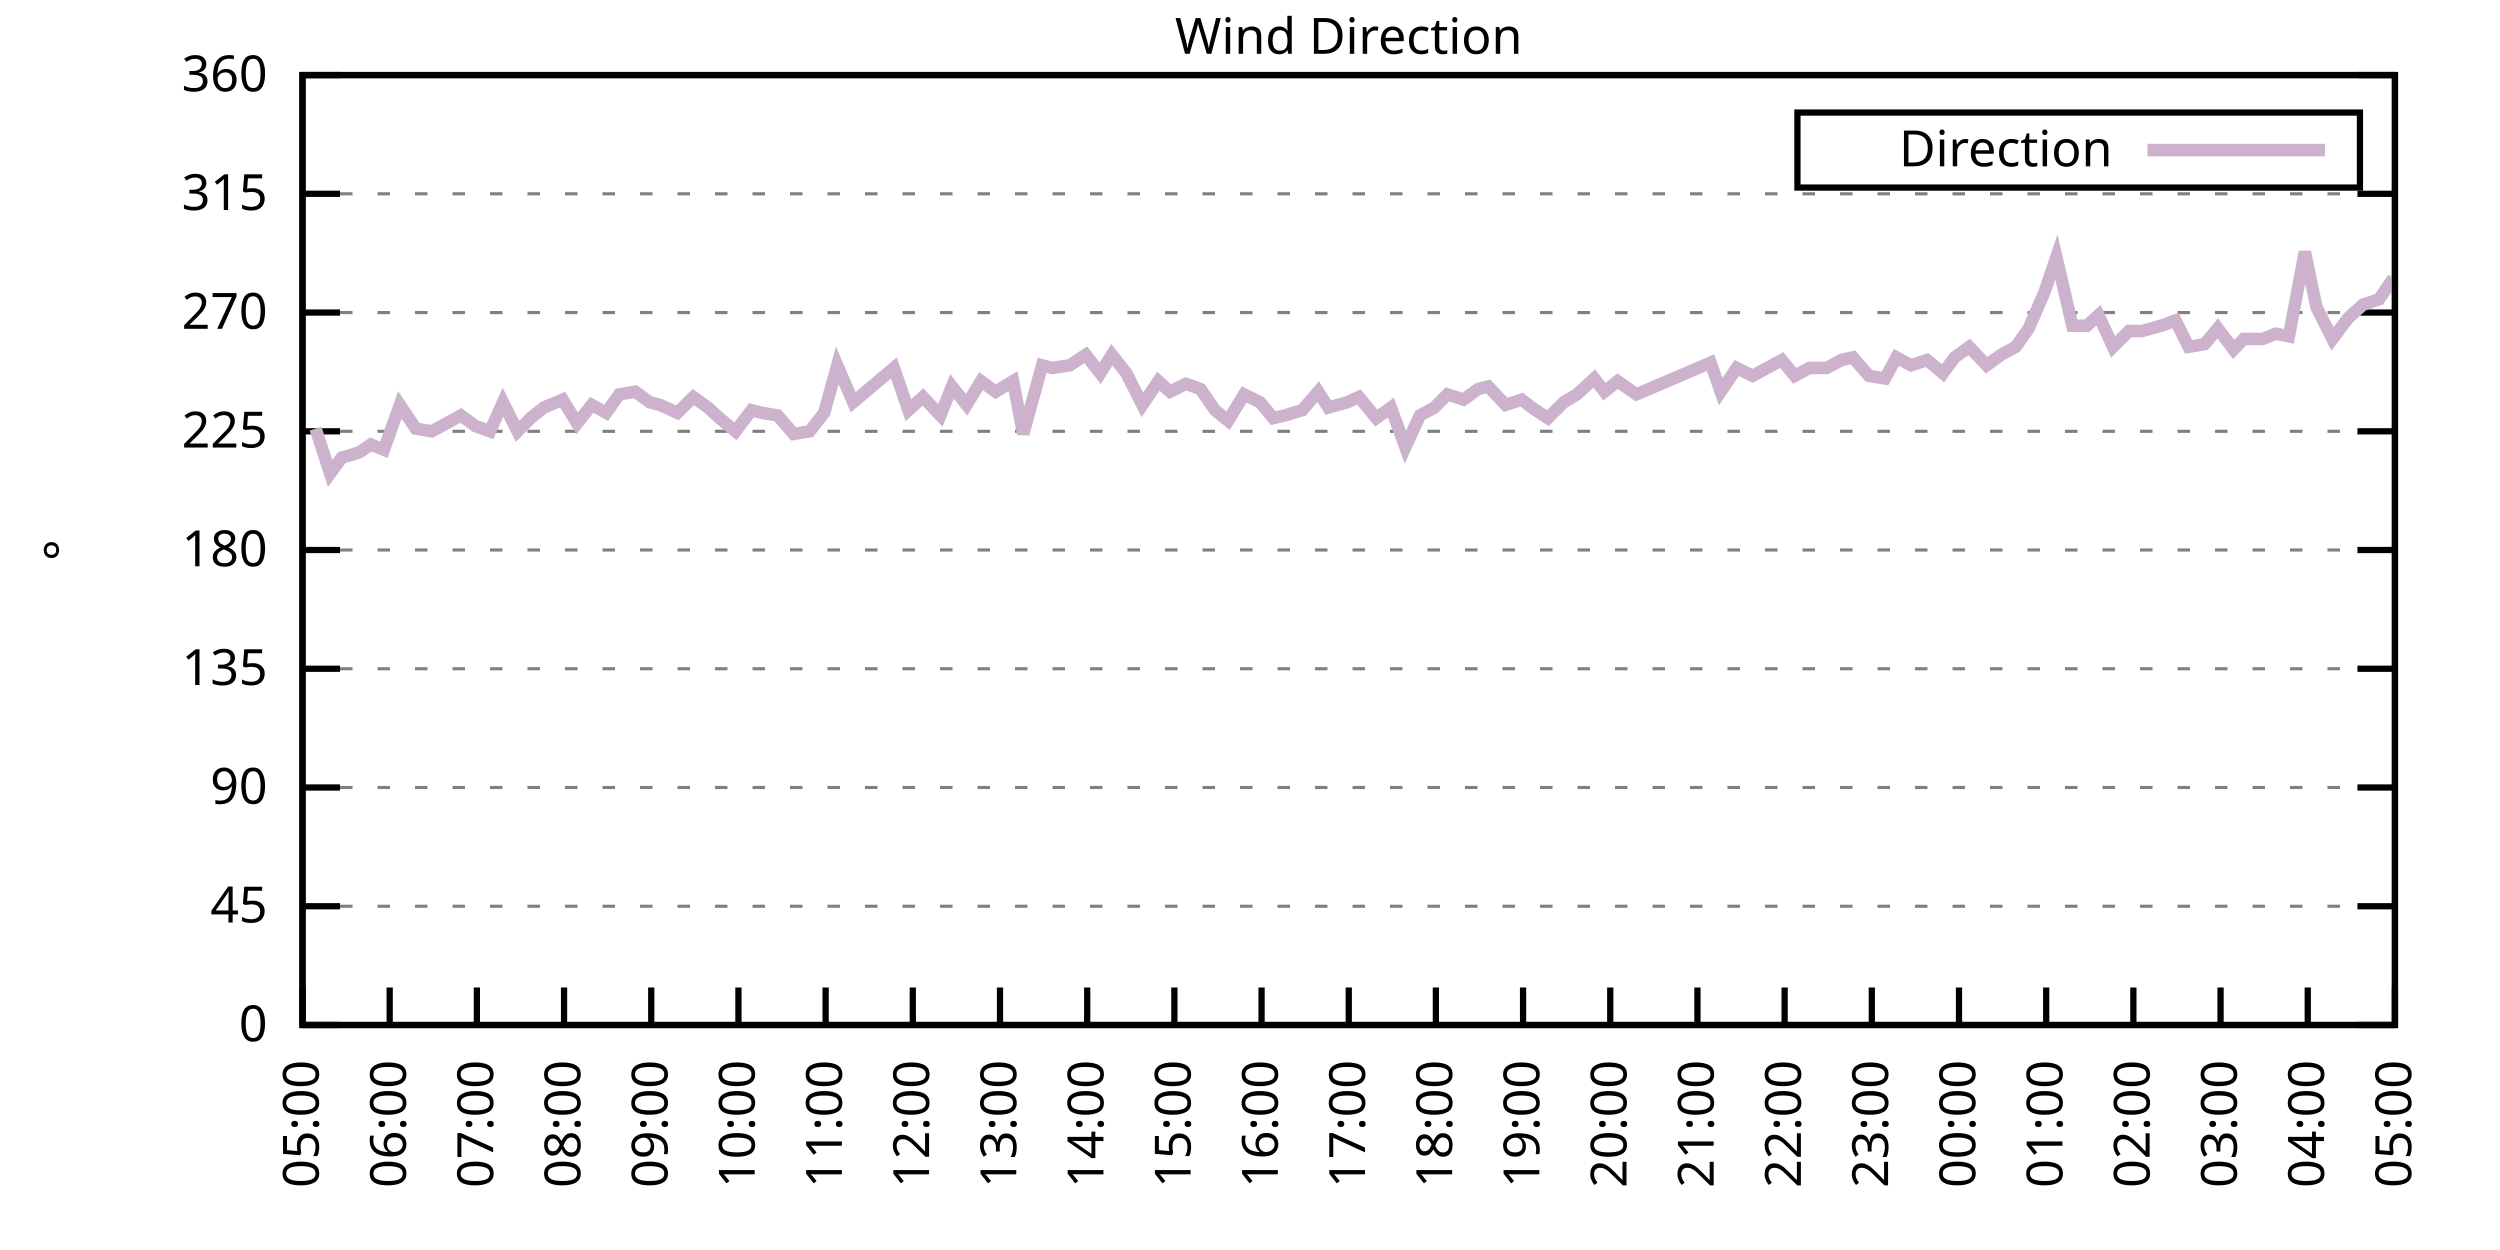
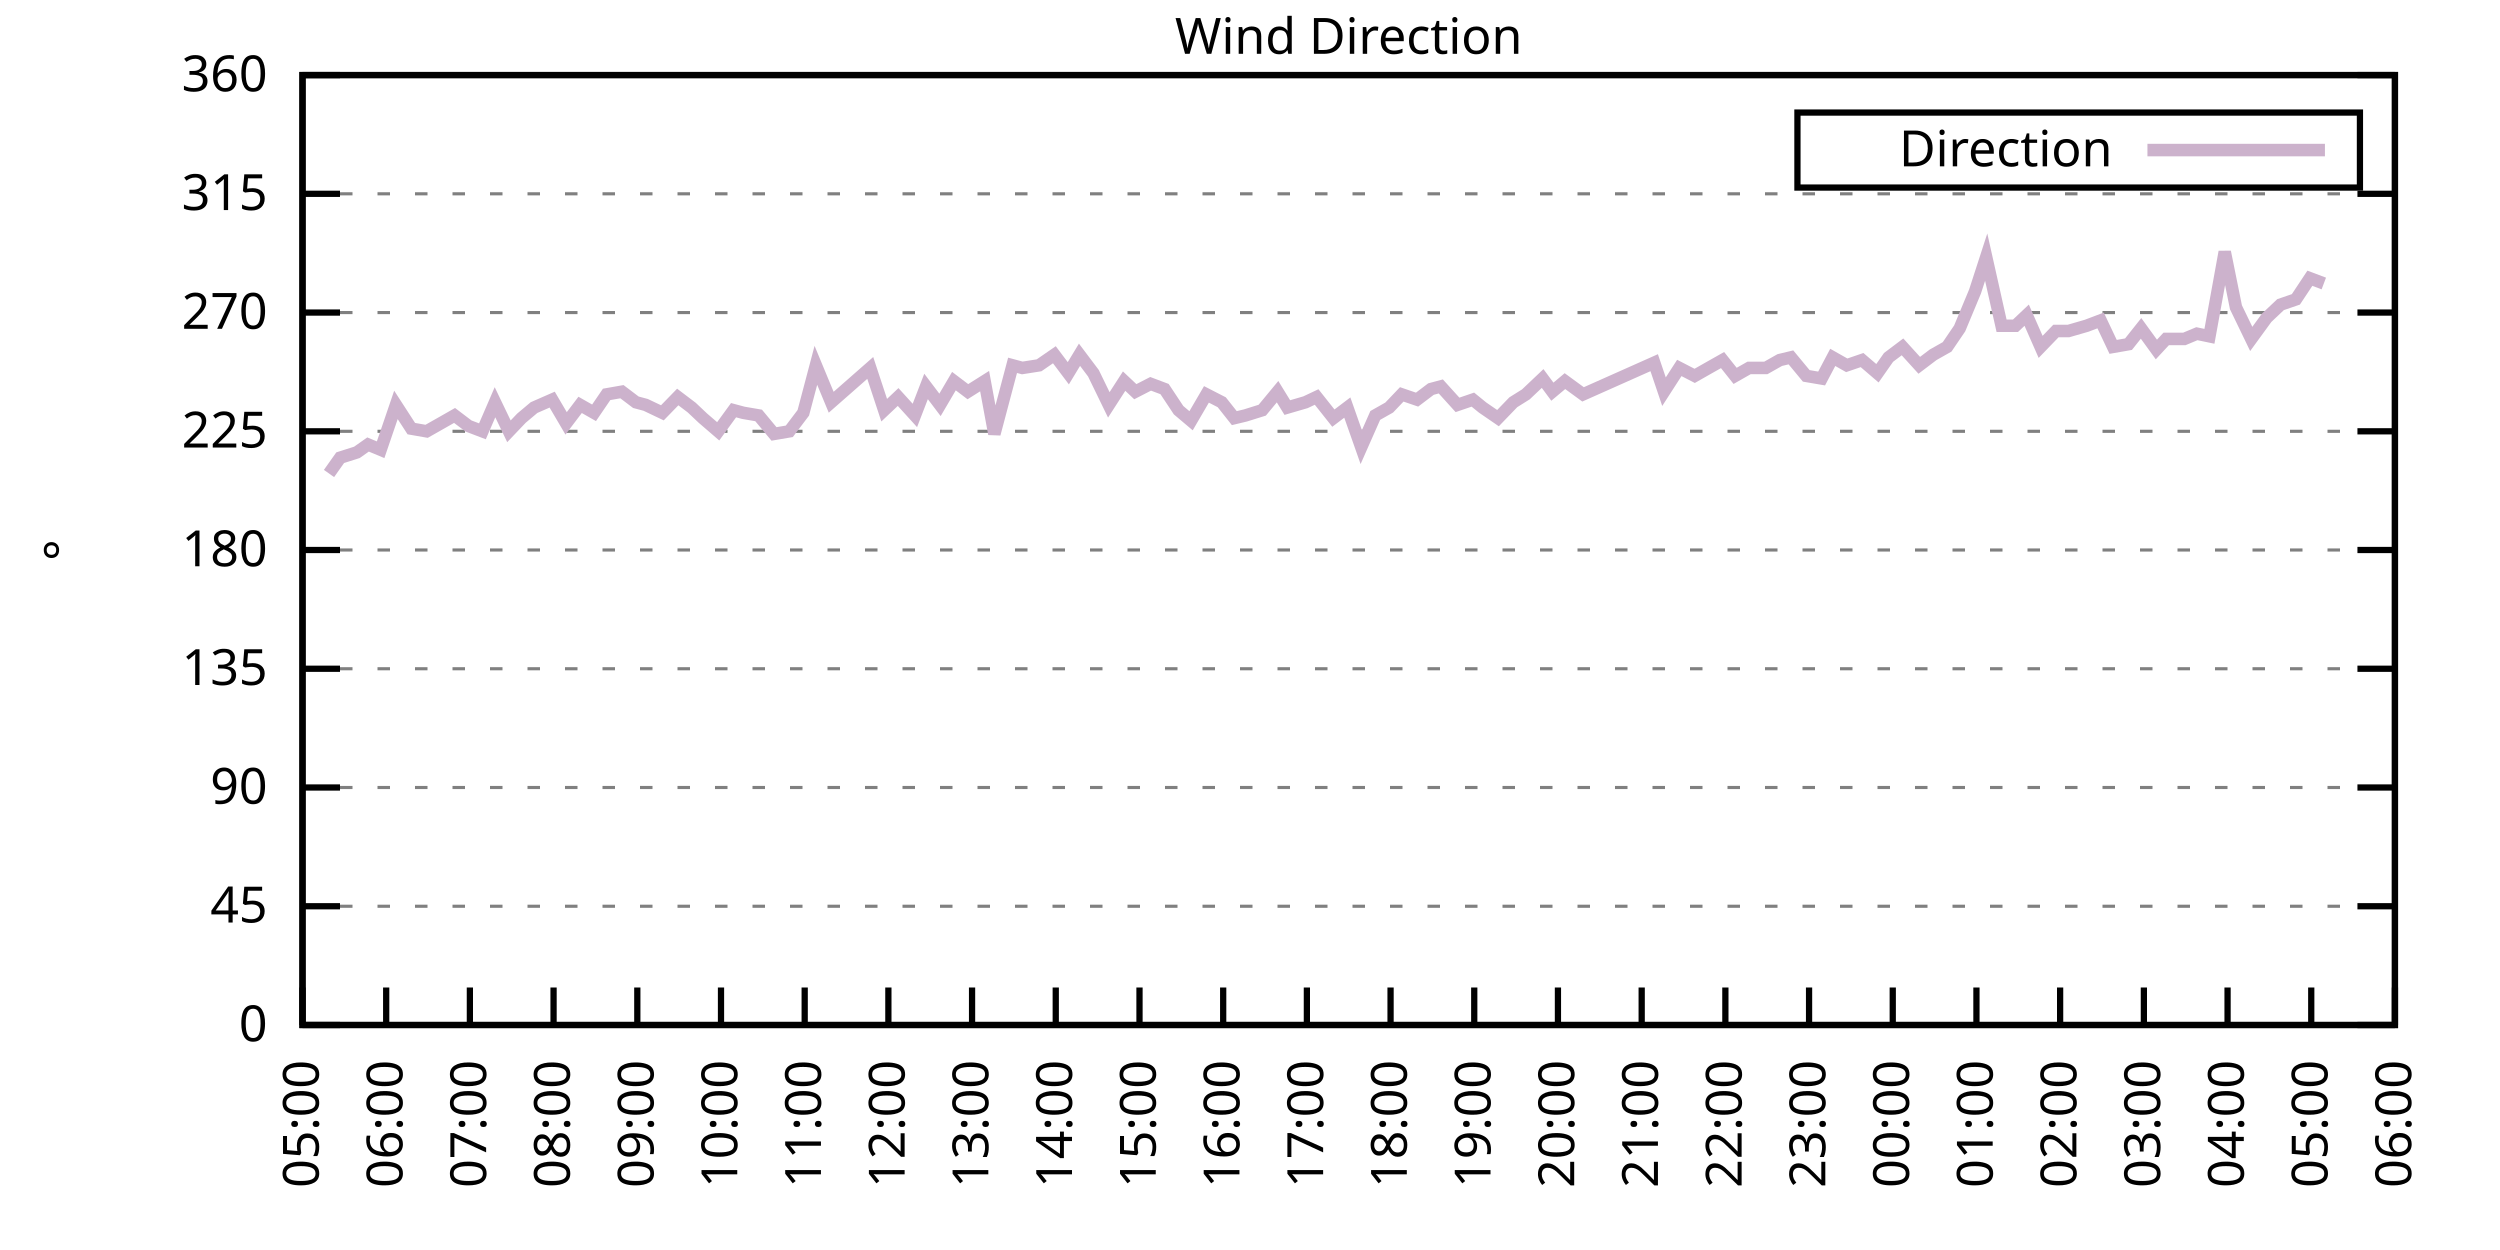
<svg xmlns="http://www.w3.org/2000/svg" xmlns:xlink="http://www.w3.org/1999/xlink" width="400" height="200" viewBox="0 0 400 200">
  <g id="gnuplot_canvas">
    <rect x="0" y="0" width="400" height="200" fill="none" />
    <defs>
      <circle id="gpDot" r="0.5" stroke-width="0.5" stroke="currentColor" />
      <path id="gpPt0" stroke-width="0.333" stroke="currentColor" d="M-1,0 h2 M0,-1 v2" />
      <path id="gpPt1" stroke-width="0.333" stroke="currentColor" d="M-1,-1 L1,1 M1,-1 L-1,1" />
      <path id="gpPt2" stroke-width="0.333" stroke="currentColor" d="M-1,0 L1,0 M0,-1 L0,1 M-1,-1 L1,1 M-1,1 L1,-1" />
      <rect id="gpPt3" stroke-width="0.333" stroke="currentColor" x="-1" y="-1" width="2" height="2" />
      <rect id="gpPt4" stroke-width="0.333" stroke="currentColor" fill="currentColor" x="-1" y="-1" width="2" height="2" />
      <circle id="gpPt5" stroke-width="0.333" stroke="currentColor" cx="0" cy="0" r="1" />
      <use xlink:href="#gpPt5" id="gpPt6" fill="currentColor" stroke="none" />
      <path id="gpPt7" stroke-width="0.333" stroke="currentColor" d="M0,-1.33 L-1.33,0.67 L1.33,0.67 z" />
      <use xlink:href="#gpPt7" id="gpPt8" fill="currentColor" stroke="none" />
      <use xlink:href="#gpPt7" id="gpPt9" stroke="currentColor" transform="rotate(180)" />
      <use xlink:href="#gpPt9" id="gpPt10" fill="currentColor" stroke="none" />
      <use xlink:href="#gpPt3" id="gpPt11" stroke="currentColor" transform="rotate(45)" />
      <use xlink:href="#gpPt11" id="gpPt12" fill="currentColor" stroke="none" />
      <path id="gpPt13" stroke-width="0.333" stroke="currentColor" d="M0,1.330 L1.265,0.411 L0.782,-1.067 L-0.782,-1.076 L-1.265,0.411 z" />
      <use xlink:href="#gpPt13" id="gpPt14" fill="currentColor" stroke="none" />
      <filter id="textbox" filterUnits="objectBoundingBox" x="0" y="0" height="1" width="1">
        <feFlood flood-color="white" flood-opacity="1" result="bgnd" />
        <feComposite in="SourceGraphic" in2="bgnd" operator="atop" />
      </filter>
      <filter id="greybox" filterUnits="objectBoundingBox" x="0" y="0" height="1" width="1">
        <feFlood flood-color="lightgrey" flood-opacity="1" result="grey" />
        <feComposite in="SourceGraphic" in2="grey" operator="atop" />
      </filter>
    </defs>
    <g fill="none" color="white" stroke="currentColor" stroke-width="1.00" stroke-linecap="butt" stroke-linejoin="miter">
</g>
    <g fill="none" color="black" stroke="currentColor" stroke-width="1.00" stroke-linecap="butt" stroke-linejoin="miter">
      <g stroke="none" shape-rendering="crispEdges">
        <polygon fill="rgb(255, 255, 255)" points="48.40,164.00 383.18,164.00 383.18,12.02 48.40,12.02 " />
      </g>
    </g>
    <g fill="none" color="black" stroke="currentColor" stroke-width="1.00" stroke-linecap="butt" stroke-linejoin="miter">
</g>
    <g fill="none" color="black" stroke="black" stroke-width="0.50" stroke-linecap="butt" stroke-linejoin="miter">
</g>
    <g fill="none" color="gray" stroke="currentColor" stroke-width="0.50" stroke-linecap="butt" stroke-linejoin="miter">
      <path stroke="gray" stroke-dasharray="2,4" class="gridline" d="M48.40,164.00 L383.19,164.00  " />
    </g>
    <g fill="none" color="gray" stroke="gray" stroke-width="1.00" stroke-linecap="butt" stroke-linejoin="miter">
</g>
    <g fill="none" color="black" stroke="currentColor" stroke-width="1.00" stroke-linecap="butt" stroke-linejoin="miter">
      <path stroke="black" d="M48.40,164.00 L54.40,164.00 M383.19,164.00 L377.19,164.00  " />
      <g transform="translate(42.80,166.60)" stroke="none" fill="black" font-family="Sans" font-size="8.00" text-anchor="end">
        <text>
          <tspan font-family="Sans"> 0</tspan>
        </text>
      </g>
    </g>
    <g fill="none" color="black" stroke="currentColor" stroke-width="1.00" stroke-linecap="butt" stroke-linejoin="miter">
</g>
    <g fill="none" color="black" stroke="black" stroke-width="0.50" stroke-linecap="butt" stroke-linejoin="miter">
</g>
    <g fill="none" color="gray" stroke="currentColor" stroke-width="0.50" stroke-linecap="butt" stroke-linejoin="miter">
      <path stroke="gray" stroke-dasharray="2,4" class="gridline" d="M48.40,145.00 L383.19,145.00  " />
    </g>
    <g fill="none" color="gray" stroke="gray" stroke-width="1.00" stroke-linecap="butt" stroke-linejoin="miter">
</g>
    <g fill="none" color="black" stroke="currentColor" stroke-width="1.00" stroke-linecap="butt" stroke-linejoin="miter">
      <path stroke="black" d="M48.40,145.00 L54.40,145.00 M383.19,145.00 L377.19,145.00  " />
      <g transform="translate(42.80,147.60)" stroke="none" fill="black" font-family="Sans" font-size="8.00" text-anchor="end">
        <text>
          <tspan font-family="Sans"> 45</tspan>
        </text>
      </g>
    </g>
    <g fill="none" color="black" stroke="currentColor" stroke-width="1.00" stroke-linecap="butt" stroke-linejoin="miter">
</g>
    <g fill="none" color="black" stroke="black" stroke-width="0.50" stroke-linecap="butt" stroke-linejoin="miter">
</g>
    <g fill="none" color="gray" stroke="currentColor" stroke-width="0.50" stroke-linecap="butt" stroke-linejoin="miter">
      <path stroke="gray" stroke-dasharray="2,4" class="gridline" d="M48.40,126.00 L383.19,126.00  " />
    </g>
    <g fill="none" color="gray" stroke="gray" stroke-width="1.00" stroke-linecap="butt" stroke-linejoin="miter">
</g>
    <g fill="none" color="black" stroke="currentColor" stroke-width="1.00" stroke-linecap="butt" stroke-linejoin="miter">
      <path stroke="black" d="M48.40,126.00 L54.40,126.00 M383.19,126.00 L377.19,126.00  " />
      <g transform="translate(42.80,128.60)" stroke="none" fill="black" font-family="Sans" font-size="8.00" text-anchor="end">
        <text>
          <tspan font-family="Sans"> 90</tspan>
        </text>
      </g>
    </g>
    <g fill="none" color="black" stroke="currentColor" stroke-width="1.00" stroke-linecap="butt" stroke-linejoin="miter">
</g>
    <g fill="none" color="black" stroke="black" stroke-width="0.50" stroke-linecap="butt" stroke-linejoin="miter">
</g>
    <g fill="none" color="gray" stroke="currentColor" stroke-width="0.50" stroke-linecap="butt" stroke-linejoin="miter">
      <path stroke="gray" stroke-dasharray="2,4" class="gridline" d="M48.40,107.00 L383.19,107.00  " />
    </g>
    <g fill="none" color="gray" stroke="gray" stroke-width="1.00" stroke-linecap="butt" stroke-linejoin="miter">
</g>
    <g fill="none" color="black" stroke="currentColor" stroke-width="1.00" stroke-linecap="butt" stroke-linejoin="miter">
      <path stroke="black" d="M48.40,107.00 L54.40,107.00 M383.19,107.00 L377.19,107.00  " />
      <g transform="translate(42.80,109.60)" stroke="none" fill="black" font-family="Sans" font-size="8.00" text-anchor="end">
        <text>
          <tspan font-family="Sans"> 135</tspan>
        </text>
      </g>
    </g>
    <g fill="none" color="black" stroke="currentColor" stroke-width="1.00" stroke-linecap="butt" stroke-linejoin="miter">
</g>
    <g fill="none" color="black" stroke="black" stroke-width="0.50" stroke-linecap="butt" stroke-linejoin="miter">
</g>
    <g fill="none" color="gray" stroke="currentColor" stroke-width="0.50" stroke-linecap="butt" stroke-linejoin="miter">
      <path stroke="gray" stroke-dasharray="2,4" class="gridline" d="M48.40,88.00 L383.19,88.00  " />
    </g>
    <g fill="none" color="gray" stroke="gray" stroke-width="1.00" stroke-linecap="butt" stroke-linejoin="miter">
</g>
    <g fill="none" color="black" stroke="currentColor" stroke-width="1.00" stroke-linecap="butt" stroke-linejoin="miter">
      <path stroke="black" d="M48.40,88.00 L54.40,88.00 M383.19,88.00 L377.19,88.00  " />
      <g transform="translate(42.80,90.60)" stroke="none" fill="black" font-family="Sans" font-size="8.00" text-anchor="end">
        <text>
          <tspan font-family="Sans"> 180</tspan>
        </text>
      </g>
    </g>
    <g fill="none" color="black" stroke="currentColor" stroke-width="1.00" stroke-linecap="butt" stroke-linejoin="miter">
</g>
    <g fill="none" color="black" stroke="black" stroke-width="0.50" stroke-linecap="butt" stroke-linejoin="miter">
</g>
    <g fill="none" color="gray" stroke="currentColor" stroke-width="0.50" stroke-linecap="butt" stroke-linejoin="miter">
      <path stroke="gray" stroke-dasharray="2,4" class="gridline" d="M48.40,69.01 L383.19,69.01  " />
    </g>
    <g fill="none" color="gray" stroke="gray" stroke-width="1.00" stroke-linecap="butt" stroke-linejoin="miter">
</g>
    <g fill="none" color="black" stroke="currentColor" stroke-width="1.00" stroke-linecap="butt" stroke-linejoin="miter">
      <path stroke="black" d="M48.40,69.01 L54.40,69.01 M383.19,69.01 L377.19,69.01  " />
      <g transform="translate(42.80,71.61)" stroke="none" fill="black" font-family="Sans" font-size="8.00" text-anchor="end">
        <text>
          <tspan font-family="Sans"> 225</tspan>
        </text>
      </g>
    </g>
    <g fill="none" color="black" stroke="currentColor" stroke-width="1.00" stroke-linecap="butt" stroke-linejoin="miter">
</g>
    <g fill="none" color="black" stroke="black" stroke-width="0.50" stroke-linecap="butt" stroke-linejoin="miter">
</g>
    <g fill="none" color="gray" stroke="currentColor" stroke-width="0.50" stroke-linecap="butt" stroke-linejoin="miter">
      <path stroke="gray" stroke-dasharray="2,4" class="gridline" d="M48.40,50.01 L383.19,50.01  " />
    </g>
    <g fill="none" color="gray" stroke="gray" stroke-width="1.00" stroke-linecap="butt" stroke-linejoin="miter">
</g>
    <g fill="none" color="black" stroke="currentColor" stroke-width="1.00" stroke-linecap="butt" stroke-linejoin="miter">
      <path stroke="black" d="M48.40,50.01 L54.40,50.01 M383.19,50.01 L377.19,50.01  " />
      <g transform="translate(42.80,52.61)" stroke="none" fill="black" font-family="Sans" font-size="8.00" text-anchor="end">
        <text>
          <tspan font-family="Sans"> 270</tspan>
        </text>
      </g>
    </g>
    <g fill="none" color="black" stroke="currentColor" stroke-width="1.00" stroke-linecap="butt" stroke-linejoin="miter">
</g>
    <g fill="none" color="black" stroke="black" stroke-width="0.50" stroke-linecap="butt" stroke-linejoin="miter">
</g>
    <g fill="none" color="gray" stroke="currentColor" stroke-width="0.50" stroke-linecap="butt" stroke-linejoin="miter">
      <path stroke="gray" stroke-dasharray="2,4" class="gridline" d="M48.40,31.01 L383.19,31.01  " />
    </g>
    <g fill="none" color="gray" stroke="gray" stroke-width="1.00" stroke-linecap="butt" stroke-linejoin="miter">
</g>
    <g fill="none" color="black" stroke="currentColor" stroke-width="1.00" stroke-linecap="butt" stroke-linejoin="miter">
      <path stroke="black" d="M48.40,31.01 L54.40,31.01 M383.19,31.01 L377.19,31.01  " />
      <g transform="translate(42.80,33.61)" stroke="none" fill="black" font-family="Sans" font-size="8.00" text-anchor="end">
        <text>
          <tspan font-family="Sans"> 315</tspan>
        </text>
      </g>
    </g>
    <g fill="none" color="black" stroke="currentColor" stroke-width="1.00" stroke-linecap="butt" stroke-linejoin="miter">
</g>
    <g fill="none" color="black" stroke="black" stroke-width="0.50" stroke-linecap="butt" stroke-linejoin="miter">
</g>
    <g fill="none" color="gray" stroke="currentColor" stroke-width="0.50" stroke-linecap="butt" stroke-linejoin="miter">
      <path stroke="gray" stroke-dasharray="2,4" class="gridline" d="M48.40,12.01 L383.19,12.01  " />
    </g>
    <g fill="none" color="gray" stroke="gray" stroke-width="1.00" stroke-linecap="butt" stroke-linejoin="miter">
</g>
    <g fill="none" color="black" stroke="currentColor" stroke-width="1.00" stroke-linecap="butt" stroke-linejoin="miter">
      <path stroke="black" d="M48.40,12.01 L54.40,12.01 M383.19,12.01 L377.19,12.01  " />
      <g transform="translate(42.80,14.61)" stroke="none" fill="black" font-family="Sans" font-size="8.00" text-anchor="end">
        <text>
          <tspan font-family="Sans"> 360</tspan>
        </text>
      </g>
    </g>
    <g fill="none" color="black" stroke="currentColor" stroke-width="1.00" stroke-linecap="butt" stroke-linejoin="miter">
      <path stroke="black" d="M48.40,164.00 L48.40,158.00  " />
      <g transform="translate(51.00,169.60) rotate(270.00)" stroke="none" fill="black" font-family="Sans" font-size="8.00" text-anchor="end">
        <text>
          <tspan font-family="Sans">05:00</tspan>
        </text>
      </g>
    </g>
    <g fill="none" color="black" stroke="currentColor" stroke-width="1.00" stroke-linecap="butt" stroke-linejoin="miter">
-       <path stroke="black" d="M62.35,164.00 L62.35,158.00  " />
-       <g transform="translate(64.95,169.60) rotate(270.00)" stroke="none" fill="black" font-family="Sans" font-size="8.00" text-anchor="end">
+       <path stroke="black" d="M61.79,164.00 L61.79,158.00  " />
+       <g transform="translate(64.39,169.60) rotate(270.00)" stroke="none" fill="black" font-family="Sans" font-size="8.00" text-anchor="end">
        <text>
          <tspan font-family="Sans">06:00</tspan>
        </text>
      </g>
    </g>
    <g fill="none" color="black" stroke="currentColor" stroke-width="1.00" stroke-linecap="butt" stroke-linejoin="miter">
-       <path stroke="black" d="M76.30,164.00 L76.30,158.00  " />
-       <g transform="translate(78.90,169.60) rotate(270.00)" stroke="none" fill="black" font-family="Sans" font-size="8.00" text-anchor="end">
+       <path stroke="black" d="M75.18,164.00 L75.18,158.00  " />
+       <g transform="translate(77.78,169.60) rotate(270.00)" stroke="none" fill="black" font-family="Sans" font-size="8.00" text-anchor="end">
        <text>
          <tspan font-family="Sans">07:00</tspan>
        </text>
      </g>
    </g>
    <g fill="none" color="black" stroke="currentColor" stroke-width="1.00" stroke-linecap="butt" stroke-linejoin="miter">
-       <path stroke="black" d="M90.25,164.00 L90.25,158.00  " />
-       <g transform="translate(92.85,169.60) rotate(270.00)" stroke="none" fill="black" font-family="Sans" font-size="8.00" text-anchor="end">
+       <path stroke="black" d="M88.57,164.00 L88.57,158.00  " />
+       <g transform="translate(91.17,169.60) rotate(270.00)" stroke="none" fill="black" font-family="Sans" font-size="8.00" text-anchor="end">
        <text>
          <tspan font-family="Sans">08:00</tspan>
        </text>
      </g>
    </g>
    <g fill="none" color="black" stroke="currentColor" stroke-width="1.00" stroke-linecap="butt" stroke-linejoin="miter">
-       <path stroke="black" d="M104.20,164.00 L104.20,158.00  " />
-       <g transform="translate(106.80,169.60) rotate(270.00)" stroke="none" fill="black" font-family="Sans" font-size="8.00" text-anchor="end">
+       <path stroke="black" d="M101.97,164.00 L101.97,158.00  " />
+       <g transform="translate(104.57,169.60) rotate(270.00)" stroke="none" fill="black" font-family="Sans" font-size="8.00" text-anchor="end">
        <text>
          <tspan font-family="Sans">09:00</tspan>
        </text>
      </g>
    </g>
    <g fill="none" color="black" stroke="currentColor" stroke-width="1.00" stroke-linecap="butt" stroke-linejoin="miter">
-       <path stroke="black" d="M118.15,164.00 L118.15,158.00  " />
-       <g transform="translate(120.75,169.60) rotate(270.00)" stroke="none" fill="black" font-family="Sans" font-size="8.00" text-anchor="end">
+       <path stroke="black" d="M115.36,164.00 L115.36,158.00  " />
+       <g transform="translate(117.96,169.60) rotate(270.00)" stroke="none" fill="black" font-family="Sans" font-size="8.00" text-anchor="end">
        <text>
          <tspan font-family="Sans">10:00</tspan>
        </text>
      </g>
    </g>
    <g fill="none" color="black" stroke="currentColor" stroke-width="1.00" stroke-linecap="butt" stroke-linejoin="miter">
-       <path stroke="black" d="M132.10,164.00 L132.10,158.00  " />
-       <g transform="translate(134.70,169.60) rotate(270.00)" stroke="none" fill="black" font-family="Sans" font-size="8.00" text-anchor="end">
+       <path stroke="black" d="M128.75,164.00 L128.75,158.00  " />
+       <g transform="translate(131.35,169.60) rotate(270.00)" stroke="none" fill="black" font-family="Sans" font-size="8.00" text-anchor="end">
        <text>
          <tspan font-family="Sans">11:00</tspan>
        </text>
      </g>
    </g>
    <g fill="none" color="black" stroke="currentColor" stroke-width="1.00" stroke-linecap="butt" stroke-linejoin="miter">
-       <path stroke="black" d="M146.05,164.00 L146.05,158.00  " />
-       <g transform="translate(148.65,169.60) rotate(270.00)" stroke="none" fill="black" font-family="Sans" font-size="8.00" text-anchor="end">
+       <path stroke="black" d="M142.14,164.00 L142.14,158.00  " />
+       <g transform="translate(144.74,169.60) rotate(270.00)" stroke="none" fill="black" font-family="Sans" font-size="8.00" text-anchor="end">
        <text>
          <tspan font-family="Sans">12:00</tspan>
        </text>
      </g>
    </g>
    <g fill="none" color="black" stroke="currentColor" stroke-width="1.00" stroke-linecap="butt" stroke-linejoin="miter">
-       <path stroke="black" d="M160.00,164.00 L160.00,158.00  " />
-       <g transform="translate(162.60,169.60) rotate(270.00)" stroke="none" fill="black" font-family="Sans" font-size="8.00" text-anchor="end">
+       <path stroke="black" d="M155.53,164.00 L155.53,158.00  " />
+       <g transform="translate(158.13,169.60) rotate(270.00)" stroke="none" fill="black" font-family="Sans" font-size="8.00" text-anchor="end">
        <text>
          <tspan font-family="Sans">13:00</tspan>
        </text>
      </g>
    </g>
    <g fill="none" color="black" stroke="currentColor" stroke-width="1.00" stroke-linecap="butt" stroke-linejoin="miter">
-       <path stroke="black" d="M173.95,164.00 L173.95,158.00  " />
-       <g transform="translate(176.55,169.60) rotate(270.00)" stroke="none" fill="black" font-family="Sans" font-size="8.00" text-anchor="end">
+       <path stroke="black" d="M168.92,164.00 L168.92,158.00  " />
+       <g transform="translate(171.52,169.60) rotate(270.00)" stroke="none" fill="black" font-family="Sans" font-size="8.00" text-anchor="end">
        <text>
          <tspan font-family="Sans">14:00</tspan>
        </text>
      </g>
    </g>
    <g fill="none" color="black" stroke="currentColor" stroke-width="1.00" stroke-linecap="butt" stroke-linejoin="miter">
-       <path stroke="black" d="M187.90,164.00 L187.90,158.00  " />
-       <g transform="translate(190.50,169.60) rotate(270.00)" stroke="none" fill="black" font-family="Sans" font-size="8.00" text-anchor="end">
+       <path stroke="black" d="M182.32,164.00 L182.32,158.00  " />
+       <g transform="translate(184.92,169.60) rotate(270.00)" stroke="none" fill="black" font-family="Sans" font-size="8.00" text-anchor="end">
        <text>
          <tspan font-family="Sans">15:00</tspan>
        </text>
      </g>
    </g>
    <g fill="none" color="black" stroke="currentColor" stroke-width="1.00" stroke-linecap="butt" stroke-linejoin="miter">
-       <path stroke="black" d="M201.85,164.00 L201.85,158.00  " />
-       <g transform="translate(204.45,169.60) rotate(270.00)" stroke="none" fill="black" font-family="Sans" font-size="8.00" text-anchor="end">
+       <path stroke="black" d="M195.71,164.00 L195.71,158.00  " />
+       <g transform="translate(198.31,169.60) rotate(270.00)" stroke="none" fill="black" font-family="Sans" font-size="8.00" text-anchor="end">
        <text>
          <tspan font-family="Sans">16:00</tspan>
        </text>
      </g>
    </g>
    <g fill="none" color="black" stroke="currentColor" stroke-width="1.00" stroke-linecap="butt" stroke-linejoin="miter">
-       <path stroke="black" d="M215.80,164.00 L215.80,158.00  " />
-       <g transform="translate(218.40,169.60) rotate(270.00)" stroke="none" fill="black" font-family="Sans" font-size="8.00" text-anchor="end">
+       <path stroke="black" d="M209.10,164.00 L209.10,158.00  " />
+       <g transform="translate(211.70,169.60) rotate(270.00)" stroke="none" fill="black" font-family="Sans" font-size="8.00" text-anchor="end">
        <text>
          <tspan font-family="Sans">17:00</tspan>
        </text>
      </g>
    </g>
    <g fill="none" color="black" stroke="currentColor" stroke-width="1.00" stroke-linecap="butt" stroke-linejoin="miter">
-       <path stroke="black" d="M229.74,164.00 L229.74,158.00  " />
-       <g transform="translate(232.34,169.60) rotate(270.00)" stroke="none" fill="black" font-family="Sans" font-size="8.00" text-anchor="end">
+       <path stroke="black" d="M222.49,164.00 L222.49,158.00  " />
+       <g transform="translate(225.09,169.60) rotate(270.00)" stroke="none" fill="black" font-family="Sans" font-size="8.00" text-anchor="end">
        <text>
          <tspan font-family="Sans">18:00</tspan>
        </text>
      </g>
    </g>
    <g fill="none" color="black" stroke="currentColor" stroke-width="1.00" stroke-linecap="butt" stroke-linejoin="miter">
-       <path stroke="black" d="M243.69,164.00 L243.69,158.00  " />
-       <g transform="translate(246.29,169.60) rotate(270.00)" stroke="none" fill="black" font-family="Sans" font-size="8.00" text-anchor="end">
+       <path stroke="black" d="M235.88,164.00 L235.88,158.00  " />
+       <g transform="translate(238.48,169.60) rotate(270.00)" stroke="none" fill="black" font-family="Sans" font-size="8.00" text-anchor="end">
        <text>
          <tspan font-family="Sans">19:00</tspan>
        </text>
      </g>
    </g>
    <g fill="none" color="black" stroke="currentColor" stroke-width="1.00" stroke-linecap="butt" stroke-linejoin="miter">
-       <path stroke="black" d="M257.64,164.00 L257.64,158.00  " />
-       <g transform="translate(260.24,169.60) rotate(270.00)" stroke="none" fill="black" font-family="Sans" font-size="8.00" text-anchor="end">
+       <path stroke="black" d="M249.27,164.00 L249.27,158.00  " />
+       <g transform="translate(251.87,169.60) rotate(270.00)" stroke="none" fill="black" font-family="Sans" font-size="8.00" text-anchor="end">
        <text>
          <tspan font-family="Sans">20:00</tspan>
        </text>
      </g>
    </g>
    <g fill="none" color="black" stroke="currentColor" stroke-width="1.00" stroke-linecap="butt" stroke-linejoin="miter">
-       <path stroke="black" d="M271.59,164.00 L271.59,158.00  " />
-       <g transform="translate(274.19,169.60) rotate(270.00)" stroke="none" fill="black" font-family="Sans" font-size="8.00" text-anchor="end">
+       <path stroke="black" d="M262.67,164.00 L262.67,158.00  " />
+       <g transform="translate(265.27,169.60) rotate(270.00)" stroke="none" fill="black" font-family="Sans" font-size="8.00" text-anchor="end">
        <text>
          <tspan font-family="Sans">21:00</tspan>
        </text>
      </g>
    </g>
    <g fill="none" color="black" stroke="currentColor" stroke-width="1.00" stroke-linecap="butt" stroke-linejoin="miter">
-       <path stroke="black" d="M285.54,164.00 L285.54,158.00  " />
-       <g transform="translate(288.14,169.60) rotate(270.00)" stroke="none" fill="black" font-family="Sans" font-size="8.00" text-anchor="end">
+       <path stroke="black" d="M276.06,164.00 L276.06,158.00  " />
+       <g transform="translate(278.66,169.60) rotate(270.00)" stroke="none" fill="black" font-family="Sans" font-size="8.00" text-anchor="end">
        <text>
          <tspan font-family="Sans">22:00</tspan>
        </text>
      </g>
    </g>
    <g fill="none" color="black" stroke="currentColor" stroke-width="1.00" stroke-linecap="butt" stroke-linejoin="miter">
-       <path stroke="black" d="M299.49,164.00 L299.49,158.00  " />
-       <g transform="translate(302.09,169.60) rotate(270.00)" stroke="none" fill="black" font-family="Sans" font-size="8.00" text-anchor="end">
+       <path stroke="black" d="M289.45,164.00 L289.45,158.00  " />
+       <g transform="translate(292.05,169.60) rotate(270.00)" stroke="none" fill="black" font-family="Sans" font-size="8.00" text-anchor="end">
        <text>
          <tspan font-family="Sans">23:00</tspan>
        </text>
      </g>
    </g>
    <g fill="none" color="black" stroke="currentColor" stroke-width="1.00" stroke-linecap="butt" stroke-linejoin="miter">
-       <path stroke="black" d="M313.44,164.00 L313.44,158.00  " />
-       <g transform="translate(316.04,169.60) rotate(270.00)" stroke="none" fill="black" font-family="Sans" font-size="8.00" text-anchor="end">
+       <path stroke="black" d="M302.84,164.00 L302.84,158.00  " />
+       <g transform="translate(305.44,169.60) rotate(270.00)" stroke="none" fill="black" font-family="Sans" font-size="8.00" text-anchor="end">
        <text>
          <tspan font-family="Sans">00:00</tspan>
        </text>
      </g>
    </g>
    <g fill="none" color="black" stroke="currentColor" stroke-width="1.00" stroke-linecap="butt" stroke-linejoin="miter">
-       <path stroke="black" d="M327.39,164.00 L327.39,158.00  " />
-       <g transform="translate(329.99,169.60) rotate(270.00)" stroke="none" fill="black" font-family="Sans" font-size="8.00" text-anchor="end">
+       <path stroke="black" d="M316.23,164.00 L316.23,158.00  " />
+       <g transform="translate(318.83,169.60) rotate(270.00)" stroke="none" fill="black" font-family="Sans" font-size="8.00" text-anchor="end">
        <text>
          <tspan font-family="Sans">01:00</tspan>
        </text>
      </g>
    </g>
    <g fill="none" color="black" stroke="currentColor" stroke-width="1.00" stroke-linecap="butt" stroke-linejoin="miter">
-       <path stroke="black" d="M341.34,164.00 L341.34,158.00  " />
-       <g transform="translate(343.94,169.60) rotate(270.00)" stroke="none" fill="black" font-family="Sans" font-size="8.00" text-anchor="end">
+       <path stroke="black" d="M329.62,164.00 L329.62,158.00  " />
+       <g transform="translate(332.22,169.60) rotate(270.00)" stroke="none" fill="black" font-family="Sans" font-size="8.00" text-anchor="end">
        <text>
          <tspan font-family="Sans">02:00</tspan>
        </text>
      </g>
    </g>
    <g fill="none" color="black" stroke="currentColor" stroke-width="1.00" stroke-linecap="butt" stroke-linejoin="miter">
-       <path stroke="black" d="M355.29,164.00 L355.29,158.00  " />
-       <g transform="translate(357.89,169.60) rotate(270.00)" stroke="none" fill="black" font-family="Sans" font-size="8.00" text-anchor="end">
+       <path stroke="black" d="M343.02,164.00 L343.02,158.00  " />
+       <g transform="translate(345.62,169.60) rotate(270.00)" stroke="none" fill="black" font-family="Sans" font-size="8.00" text-anchor="end">
        <text>
          <tspan font-family="Sans">03:00</tspan>
        </text>
      </g>
    </g>
    <g fill="none" color="black" stroke="currentColor" stroke-width="1.00" stroke-linecap="butt" stroke-linejoin="miter">
-       <path stroke="black" d="M369.24,164.00 L369.24,158.00  " />
-       <g transform="translate(371.84,169.60) rotate(270.00)" stroke="none" fill="black" font-family="Sans" font-size="8.00" text-anchor="end">
+       <path stroke="black" d="M356.41,164.00 L356.41,158.00  " />
+       <g transform="translate(359.01,169.60) rotate(270.00)" stroke="none" fill="black" font-family="Sans" font-size="8.00" text-anchor="end">
        <text>
          <tspan font-family="Sans">04:00</tspan>
+         </text>
+       </g>
+     </g>
+     <g fill="none" color="black" stroke="currentColor" stroke-width="1.00" stroke-linecap="butt" stroke-linejoin="miter">
+       <path stroke="black" d="M369.80,164.00 L369.80,158.00  " />
+       <g transform="translate(372.40,169.60) rotate(270.00)" stroke="none" fill="black" font-family="Sans" font-size="8.00" text-anchor="end">
+         <text>
+           <tspan font-family="Sans">05:00</tspan>
        </text>
      </g>
    </g>
    <g fill="none" color="black" stroke="currentColor" stroke-width="1.00" stroke-linecap="butt" stroke-linejoin="miter">
      <path stroke="black" d="M383.19,164.00 L383.19,158.00  " />
      <g transform="translate(385.79,169.60) rotate(270.00)" stroke="none" fill="black" font-family="Sans" font-size="8.00" text-anchor="end">
        <text>
-           <tspan font-family="Sans">05:00</tspan>
+           <tspan font-family="Sans">06:00</tspan>
        </text>
      </g>
    </g>
    <g fill="none" color="black" stroke="currentColor" stroke-width="1.00" stroke-linecap="butt" stroke-linejoin="miter">
</g>
    <g fill="none" color="black" stroke="currentColor" stroke-width="1.00" stroke-linecap="butt" stroke-linejoin="miter">
      <path stroke="black" d="M48.40,12.01 L48.40,164.00 L383.19,164.00 L383.19,12.01 L48.40,12.01 Z  " />
    </g>
    <g fill="none" color="black" stroke="currentColor" stroke-width="1.00" stroke-linecap="butt" stroke-linejoin="miter">
</g>
    <g fill="none" color="black" stroke="currentColor" stroke-width="1.00" stroke-linecap="butt" stroke-linejoin="miter">
      <path stroke="black" d="M287.59,30.01 L287.59,18.01 L377.59,18.01 L377.59,30.01 L287.59,30.01 Z  " />
    </g>
    <g id="Wind_direction_plot_1">
      <g fill="none" color="white" stroke="black" stroke-width="2.00" stroke-linecap="butt" stroke-linejoin="miter">
</g>
      <g fill="none" color="black" stroke="currentColor" stroke-width="2.00" stroke-linecap="butt" stroke-linejoin="miter">
        <g transform="translate(337.99,26.61)" stroke="none" fill="black" font-family="Sans" font-size="8.00" text-anchor="end">
          <text>
            <tspan font-family="Sans">Direction</tspan>
          </text>
        </g>
      </g>
      <g fill="none" color="black" stroke="currentColor" stroke-width="2.00" stroke-linecap="butt" stroke-linejoin="miter">
-         <path stroke="rgb(204, 178, 204)" d="M343.59,24.01 L371.99,24.01 M50.49,68.58 L52.82,75.76 L54.68,73.23 L57.47,72.38 L59.33,71.12 L61.42,71.96   L63.98,64.78 L66.53,68.58 L69.09,69.01 L71.42,67.74 L73.74,66.47 L76.07,68.16 L78.39,69.01 L80.48,64.36   L82.81,69.01 L84.90,66.90 L86.99,65.21 L90.02,63.94 L92.34,67.74 L94.67,64.78 L96.99,66.05 L99.08,63.10   L101.64,62.67 L103.97,64.36 L105.59,64.78 L108.38,66.05 L110.94,63.52 L113.27,65.21 L115.13,66.90 L117.68,69.01   L120.24,65.63 L121.87,66.05 L124.43,66.47 L126.98,69.43 L129.54,69.01 L131.87,66.05 L133.96,58.45 L136.51,64.36   L143.02,58.87 L145.35,65.63 L147.67,63.52 L150.46,66.47 L152.32,61.83 L154.65,64.78 L156.97,60.98 L159.30,62.67   L162.09,60.98 L163.72,69.43 L166.74,58.45 L168.37,58.87 L171.16,58.45 L173.71,56.76 L176.04,59.72 L177.90,56.76   L180.22,59.72 L182.78,64.78 L185.34,60.98 L187.20,62.67 L189.76,61.41 L192.08,62.25 L194.41,65.63 L196.50,67.32   L199.06,63.10 L201.61,64.36 L203.71,66.90 L205.57,66.47 L208.36,65.63 L210.91,62.67 L212.54,65.21 L215.56,64.36   L217.42,63.52 L220.21,66.90 L222.54,65.21 L224.86,71.54 L227.19,66.47 L229.51,65.21 L231.60,63.10 L234.16,63.94   L236.49,62.25 L238.11,61.83 L240.90,64.78 L243.46,63.94 L245.09,65.21 L247.65,66.90 L250.20,64.36 L252.30,63.10   L255.09,60.56 L256.71,62.67 L258.81,60.98 L261.83,63.10 L273.69,58.03 L275.31,62.67 L277.87,58.87 L280.43,60.14   L282.75,58.87 L285.08,57.61 L287.17,60.14 L289.50,58.87 L292.29,58.87 L294.61,57.61 L296.47,57.18 L299.03,60.14   L301.58,60.56 L303.44,57.18 L305.77,58.45 L308.33,57.61 L310.88,59.72 L312.74,57.18 L315.07,55.50 L317.86,58.45   L320.18,56.76 L322.51,55.50 L324.60,52.54 L327.16,46.63 L329.02,41.14 L331.58,52.12 L333.90,52.12 L335.76,50.43   L338.09,55.50 L340.64,52.96 L342.74,52.96 L345.76,52.12 L348.08,51.27 L350.18,55.50 L352.73,55.07 L354.83,52.54   L357.38,55.92 L359.01,54.23 L362.03,54.23 L364.13,53.39 L366.22,53.81 L368.78,40.30 L370.64,49.16 L373.19,54.23   L375.75,50.85 L378.08,48.74 L380.63,47.90 L382.96,44.52  " />
+         <path stroke="rgb(204, 178, 204)" d="M343.59,24.01 L371.99,24.01 M52.64,75.76 L54.43,73.23 L57.10,72.38 L58.89,71.12 L60.90,71.96 L63.35,64.78   L65.81,68.58 L68.26,69.01 L70.50,67.74 L72.73,66.47 L74.96,68.16 L77.19,69.01 L79.20,64.36 L81.43,69.01   L83.44,66.90 L85.45,65.21 L88.35,63.94 L90.58,67.74 L92.82,64.78 L95.05,66.05 L97.06,63.10 L99.51,62.67   L101.74,64.36 L103.31,64.78 L105.98,66.05 L108.44,63.52 L110.67,65.21 L112.46,66.90 L114.91,69.01 L117.37,65.63   L118.93,66.05 L121.38,66.47 L123.84,69.43 L126.29,69.01 L128.53,66.05 L130.54,58.45 L132.99,64.36 L139.24,58.87   L141.47,65.63 L143.70,63.52 L146.38,66.47 L148.17,61.83 L150.40,64.78 L152.63,60.98 L154.86,62.67 L157.54,60.98   L159.10,69.43 L162.01,58.45 L163.57,58.87 L166.25,58.45 L168.70,56.76 L170.93,59.72 L172.72,56.76 L174.95,59.72   L177.41,64.78 L179.86,60.98 L181.65,62.67 L184.10,61.41 L186.33,62.25 L188.57,65.63 L190.57,67.32 L193.03,63.10   L195.48,64.36 L197.49,66.90 L199.28,66.47 L201.96,65.63 L204.41,62.67 L205.97,65.21 L208.88,64.36 L210.66,63.52   L213.34,66.90 L215.57,65.21 L217.80,71.54 L220.04,66.47 L222.27,65.21 L224.28,63.10 L226.73,63.94 L228.96,62.25   L230.53,61.83 L233.20,64.78 L235.66,63.94 L237.22,65.21 L239.68,66.90 L242.13,64.36 L244.14,63.10 L246.82,60.56   L248.38,62.67 L250.39,60.98 L253.29,63.10 L264.67,58.03 L266.24,62.67 L268.69,58.87 L271.15,60.14 L273.38,58.87   L275.61,57.61 L277.62,60.14 L279.85,58.87 L282.53,58.87 L284.76,57.61 L286.55,57.18 L289.00,60.14 L291.46,60.56   L293.24,57.18 L295.48,58.45 L297.93,57.61 L300.39,59.72 L302.17,57.18 L304.40,55.50 L307.08,58.45 L309.31,56.76   L311.54,55.50 L313.55,52.54 L316.01,46.63 L317.79,41.14 L320.25,52.12 L322.48,52.12 L324.27,50.43 L326.50,55.50   L328.95,52.96 L330.96,52.96 L333.86,52.12 L336.10,51.27 L338.10,55.50 L340.56,55.07 L342.57,52.54 L345.02,55.92   L346.59,54.23 L349.49,54.23 L351.50,53.39 L353.51,53.81 L355.96,40.30 L357.75,49.16 L360.20,54.23 L362.66,50.85   L364.89,48.74 L367.34,47.90 L369.58,44.52 L371.81,45.36  " />
      </g>
    </g>
    <g fill="none" color="black" stroke="currentColor" stroke-width="2.00" stroke-linecap="butt" stroke-linejoin="miter">
</g>
    <g fill="none" color="black" stroke="black" stroke-width="1.00" stroke-linecap="butt" stroke-linejoin="miter">
</g>
    <g fill="none" color="black" stroke="currentColor" stroke-width="1.00" stroke-linecap="butt" stroke-linejoin="miter">
      <path stroke="black" d="M48.40,12.01 L48.40,164.00 L383.19,164.00 L383.19,12.01 L48.40,12.01 Z  " />
      <g transform="translate(12.80,88.01) rotate(270.00)" stroke="none" fill="black" font-family="Sans" font-size="8.00" text-anchor="middle">
        <text>
          <tspan font-family="Sans">°</tspan>
        </text>
      </g>
    </g>
    <g fill="none" color="black" stroke="currentColor" stroke-width="1.00" stroke-linecap="butt" stroke-linejoin="miter">
</g>
    <g fill="none" color="black" stroke="currentColor" stroke-width="1.00" stroke-linecap="butt" stroke-linejoin="miter">
      <g transform="translate(215.79,8.61)" stroke="none" fill="black" font-family="Sans" font-size="8.00" text-anchor="middle">
        <text>
          <tspan font-family="Sans">Wind Direction</tspan>
        </text>
      </g>
    </g>
    <g fill="none" color="black" stroke="currentColor" stroke-width="1.00" stroke-linecap="butt" stroke-linejoin="miter">
</g>
  </g>
</svg>
